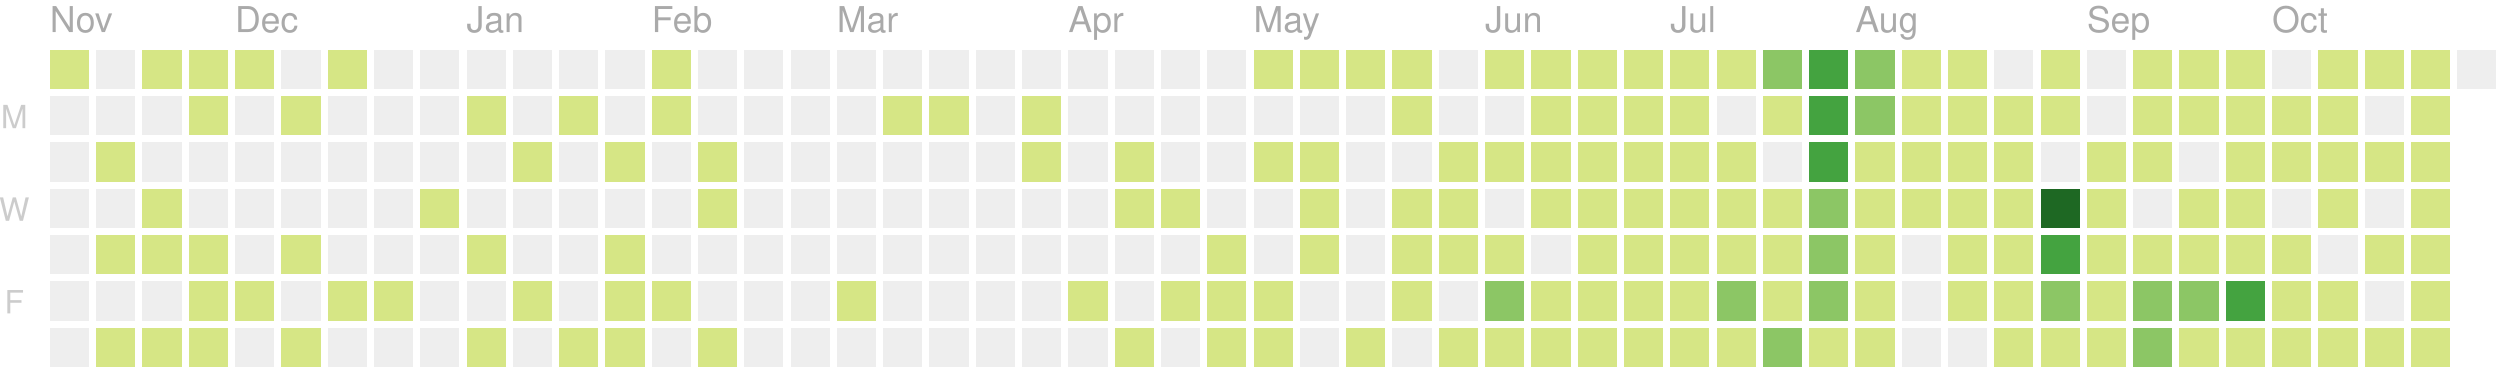
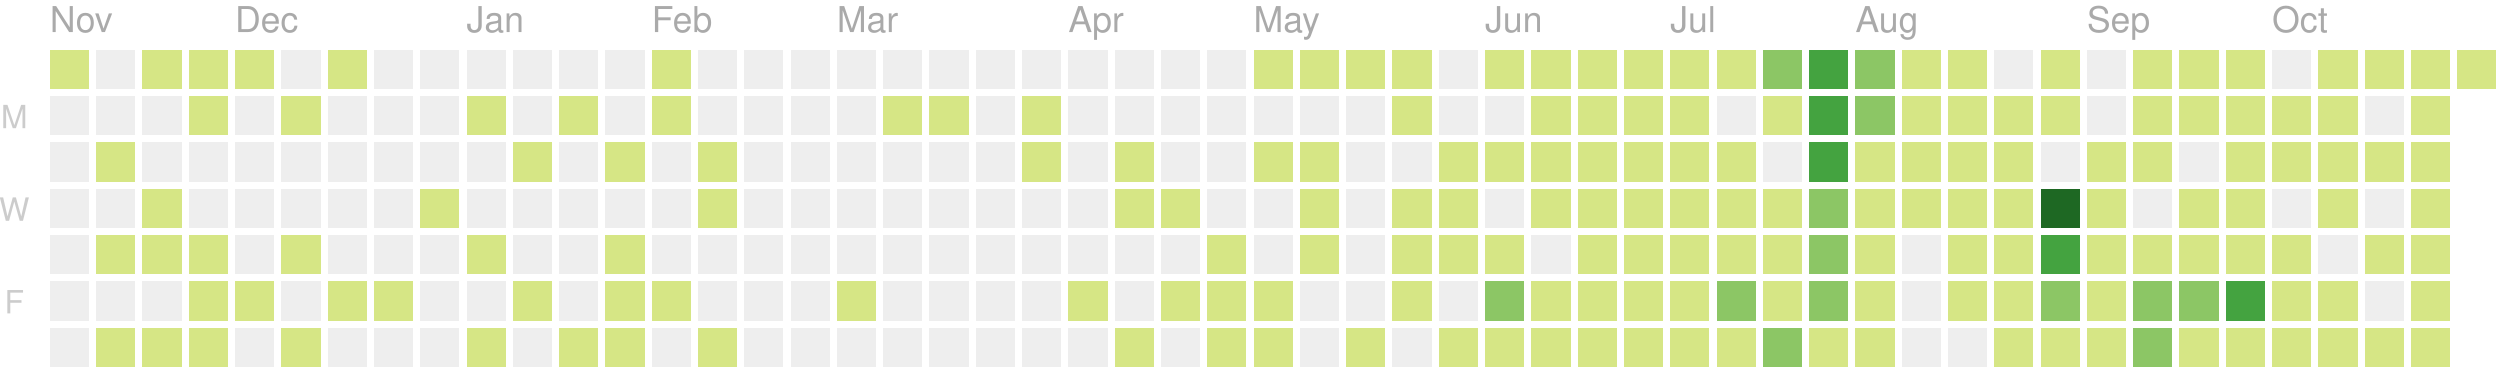
<svg xmlns="http://www.w3.org/2000/svg" version="1.1" width="702" height="104">
  <rect style="fill:#d6e685;shape-rendering:crispedges;" data-score="5" data-date="2019-11-03" x="14" y="14" width="11" height="11" />
  <rect style="fill:#eeeeee;shape-rendering:crispedges;" data-score="0" data-date="2019-11-10" x="27" y="14" width="11" height="11" />
  <rect style="fill:#d6e685;shape-rendering:crispedges;" data-score="8" data-date="2019-11-17" x="40" y="14" width="11" height="11" />
  <rect style="fill:#d6e685;shape-rendering:crispedges;" data-score="6" data-date="2019-11-24" x="53" y="14" width="11" height="11" />
  <rect style="fill:#d6e685;shape-rendering:crispedges;" data-score="4" data-date="2019-12-01" x="66" y="14" width="11" height="11" />
  <rect style="fill:#eeeeee;shape-rendering:crispedges;" data-score="0" data-date="2019-12-08" x="79" y="14" width="11" height="11" />
  <rect style="fill:#d6e685;shape-rendering:crispedges;" data-score="1" data-date="2019-12-15" x="92" y="14" width="11" height="11" />
  <rect style="fill:#eeeeee;shape-rendering:crispedges;" data-score="0" data-date="2019-12-22" x="105" y="14" width="11" height="11" />
  <rect style="fill:#eeeeee;shape-rendering:crispedges;" data-score="0" data-date="2019-12-29" x="118" y="14" width="11" height="11" />
  <rect style="fill:#eeeeee;shape-rendering:crispedges;" data-score="0" data-date="2020-01-05" x="131" y="14" width="11" height="11" />
  <rect style="fill:#eeeeee;shape-rendering:crispedges;" data-score="0" data-date="2020-01-12" x="144" y="14" width="11" height="11" />
  <rect style="fill:#eeeeee;shape-rendering:crispedges;" data-score="0" data-date="2020-01-19" x="157" y="14" width="11" height="11" />
  <rect style="fill:#eeeeee;shape-rendering:crispedges;" data-score="0" data-date="2020-01-26" x="170" y="14" width="11" height="11" />
  <rect style="fill:#d6e685;shape-rendering:crispedges;" data-score="2" data-date="2020-02-02" x="183" y="14" width="11" height="11" />
  <rect style="fill:#eeeeee;shape-rendering:crispedges;" data-score="0" data-date="2020-02-09" x="196" y="14" width="11" height="11" />
  <rect style="fill:#eeeeee;shape-rendering:crispedges;" data-score="0" data-date="2020-02-16" x="209" y="14" width="11" height="11" />
  <rect style="fill:#eeeeee;shape-rendering:crispedges;" data-score="0" data-date="2020-02-23" x="222" y="14" width="11" height="11" />
  <rect style="fill:#eeeeee;shape-rendering:crispedges;" data-score="0" data-date="2020-03-01" x="235" y="14" width="11" height="11" />
  <rect style="fill:#eeeeee;shape-rendering:crispedges;" data-score="0" data-date="2020-03-08" x="248" y="14" width="11" height="11" />
  <rect style="fill:#eeeeee;shape-rendering:crispedges;" data-score="0" data-date="2020-03-15" x="261" y="14" width="11" height="11" />
  <rect style="fill:#eeeeee;shape-rendering:crispedges;" data-score="0" data-date="2020-03-22" x="274" y="14" width="11" height="11" />
  <rect style="fill:#eeeeee;shape-rendering:crispedges;" data-score="0" data-date="2020-03-29" x="287" y="14" width="11" height="11" />
  <rect style="fill:#eeeeee;shape-rendering:crispedges;" data-score="0" data-date="2020-04-05" x="300" y="14" width="11" height="11" />
  <rect style="fill:#eeeeee;shape-rendering:crispedges;" data-score="0" data-date="2020-04-12" x="313" y="14" width="11" height="11" />
  <rect style="fill:#eeeeee;shape-rendering:crispedges;" data-score="0" data-date="2020-04-19" x="326" y="14" width="11" height="11" />
  <rect style="fill:#eeeeee;shape-rendering:crispedges;" data-score="0" data-date="2020-04-26" x="339" y="14" width="11" height="11" />
  <rect style="fill:#d6e685;shape-rendering:crispedges;" data-score="20" data-date="2020-05-03" x="352" y="14" width="11" height="11" />
  <rect style="fill:#d6e685;shape-rendering:crispedges;" data-score="4" data-date="2020-05-10" x="365" y="14" width="11" height="11" />
  <rect style="fill:#d6e685;shape-rendering:crispedges;" data-score="4" data-date="2020-05-17" x="378" y="14" width="11" height="11" />
  <rect style="fill:#d6e685;shape-rendering:crispedges;" data-score="3" data-date="2020-05-24" x="391" y="14" width="11" height="11" />
  <rect style="fill:#eeeeee;shape-rendering:crispedges;" data-score="0" data-date="2020-05-31" x="404" y="14" width="11" height="11" />
  <rect style="fill:#d6e685;shape-rendering:crispedges;" data-score="25" data-date="2020-06-07" x="417" y="14" width="11" height="11" />
  <rect style="fill:#d6e685;shape-rendering:crispedges;" data-score="20" data-date="2020-06-14" x="430" y="14" width="11" height="11" />
  <rect style="fill:#d6e685;shape-rendering:crispedges;" data-score="8" data-date="2020-06-21" x="443" y="14" width="11" height="11" />
  <rect style="fill:#d6e685;shape-rendering:crispedges;" data-score="28" data-date="2020-06-28" x="456" y="14" width="11" height="11" />
  <rect style="fill:#d6e685;shape-rendering:crispedges;" data-score="20" data-date="2020-07-05" x="469" y="14" width="11" height="11" />
  <rect style="fill:#d6e685;shape-rendering:crispedges;" data-score="3" data-date="2020-07-12" x="482" y="14" width="11" height="11" />
  <rect style="fill:#8cc665;shape-rendering:crispedges;" data-score="45" data-date="2020-07-19" x="495" y="14" width="11" height="11" />
  <rect style="fill:#44a340;shape-rendering:crispedges;" data-score="84" data-date="2020-07-26" x="508" y="14" width="11" height="11" />
  <rect style="fill:#8cc665;shape-rendering:crispedges;" data-score="41" data-date="2020-08-02" x="521" y="14" width="11" height="11" />
  <rect style="fill:#d6e685;shape-rendering:crispedges;" data-score="13" data-date="2020-08-09" x="534" y="14" width="11" height="11" />
  <rect style="fill:#d6e685;shape-rendering:crispedges;" data-score="13" data-date="2020-08-16" x="547" y="14" width="11" height="11" />
  <rect style="fill:#eeeeee;shape-rendering:crispedges;" data-score="0" data-date="2020-08-23" x="560" y="14" width="11" height="11" />
  <rect style="fill:#d6e685;shape-rendering:crispedges;" data-score="5" data-date="2020-08-30" x="573" y="14" width="11" height="11" />
  <rect style="fill:#eeeeee;shape-rendering:crispedges;" data-score="0" data-date="2020-09-06" x="586" y="14" width="11" height="11" />
  <rect style="fill:#d6e685;shape-rendering:crispedges;" data-score="2" data-date="2020-09-13" x="599" y="14" width="11" height="11" />
  <rect style="fill:#d6e685;shape-rendering:crispedges;" data-score="17" data-date="2020-09-20" x="612" y="14" width="11" height="11" />
  <rect style="fill:#d6e685;shape-rendering:crispedges;" data-score="6" data-date="2020-09-27" x="625" y="14" width="11" height="11" />
  <rect style="fill:#eeeeee;shape-rendering:crispedges;" data-score="0" data-date="2020-10-04" x="638" y="14" width="11" height="11" />
  <rect style="fill:#d6e685;shape-rendering:crispedges;" data-score="1" data-date="2020-10-11" x="651" y="14" width="11" height="11" />
  <rect style="fill:#d6e685;shape-rendering:crispedges;" data-score="18" data-date="2020-10-18" x="664" y="14" width="11" height="11" />
  <rect style="fill:#d6e685;shape-rendering:crispedges;" data-score="11" data-date="2020-10-25" x="677" y="14" width="11" height="11" />
-   <rect style="fill:#eeeeee;shape-rendering:crispedges;" data-score="0" data-date="2020-11-01" x="690" y="14" width="11" height="11" />
+   <rect style="fill:#d6e685;shape-rendering:crispedges;" data-score="1" data-date="2020-11-01" x="690" y="14" width="11" height="11" />
  <rect style="fill:#eeeeee;shape-rendering:crispedges;" data-score="0" data-date="2019-11-04" x="14" y="27" width="11" height="11" />
  <rect style="fill:#eeeeee;shape-rendering:crispedges;" data-score="0" data-date="2019-11-11" x="27" y="27" width="11" height="11" />
  <rect style="fill:#eeeeee;shape-rendering:crispedges;" data-score="0" data-date="2019-11-18" x="40" y="27" width="11" height="11" />
  <rect style="fill:#d6e685;shape-rendering:crispedges;" data-score="1" data-date="2019-11-25" x="53" y="27" width="11" height="11" />
  <rect style="fill:#eeeeee;shape-rendering:crispedges;" data-score="0" data-date="2019-12-02" x="66" y="27" width="11" height="11" />
  <rect style="fill:#d6e685;shape-rendering:crispedges;" data-score="1" data-date="2019-12-09" x="79" y="27" width="11" height="11" />
  <rect style="fill:#eeeeee;shape-rendering:crispedges;" data-score="0" data-date="2019-12-16" x="92" y="27" width="11" height="11" />
  <rect style="fill:#eeeeee;shape-rendering:crispedges;" data-score="0" data-date="2019-12-23" x="105" y="27" width="11" height="11" />
  <rect style="fill:#eeeeee;shape-rendering:crispedges;" data-score="0" data-date="2019-12-30" x="118" y="27" width="11" height="11" />
  <rect style="fill:#d6e685;shape-rendering:crispedges;" data-score="2" data-date="2020-01-06" x="131" y="27" width="11" height="11" />
  <rect style="fill:#eeeeee;shape-rendering:crispedges;" data-score="0" data-date="2020-01-13" x="144" y="27" width="11" height="11" />
  <rect style="fill:#d6e685;shape-rendering:crispedges;" data-score="1" data-date="2020-01-20" x="157" y="27" width="11" height="11" />
  <rect style="fill:#eeeeee;shape-rendering:crispedges;" data-score="0" data-date="2020-01-27" x="170" y="27" width="11" height="11" />
  <rect style="fill:#d6e685;shape-rendering:crispedges;" data-score="10" data-date="2020-02-03" x="183" y="27" width="11" height="11" />
  <rect style="fill:#eeeeee;shape-rendering:crispedges;" data-score="0" data-date="2020-02-10" x="196" y="27" width="11" height="11" />
  <rect style="fill:#eeeeee;shape-rendering:crispedges;" data-score="0" data-date="2020-02-17" x="209" y="27" width="11" height="11" />
  <rect style="fill:#eeeeee;shape-rendering:crispedges;" data-score="0" data-date="2020-02-24" x="222" y="27" width="11" height="11" />
  <rect style="fill:#eeeeee;shape-rendering:crispedges;" data-score="0" data-date="2020-03-02" x="235" y="27" width="11" height="11" />
  <rect style="fill:#d6e685;shape-rendering:crispedges;" data-score="2" data-date="2020-03-09" x="248" y="27" width="11" height="11" />
  <rect style="fill:#d6e685;shape-rendering:crispedges;" data-score="1" data-date="2020-03-16" x="261" y="27" width="11" height="11" />
  <rect style="fill:#eeeeee;shape-rendering:crispedges;" data-score="0" data-date="2020-03-23" x="274" y="27" width="11" height="11" />
  <rect style="fill:#d6e685;shape-rendering:crispedges;" data-score="8" data-date="2020-03-30" x="287" y="27" width="11" height="11" />
  <rect style="fill:#eeeeee;shape-rendering:crispedges;" data-score="0" data-date="2020-04-06" x="300" y="27" width="11" height="11" />
  <rect style="fill:#eeeeee;shape-rendering:crispedges;" data-score="0" data-date="2020-04-13" x="313" y="27" width="11" height="11" />
  <rect style="fill:#eeeeee;shape-rendering:crispedges;" data-score="0" data-date="2020-04-20" x="326" y="27" width="11" height="11" />
  <rect style="fill:#eeeeee;shape-rendering:crispedges;" data-score="0" data-date="2020-04-27" x="339" y="27" width="11" height="11" />
  <rect style="fill:#eeeeee;shape-rendering:crispedges;" data-score="0" data-date="2020-05-04" x="352" y="27" width="11" height="11" />
  <rect style="fill:#eeeeee;shape-rendering:crispedges;" data-score="0" data-date="2020-05-11" x="365" y="27" width="11" height="11" />
  <rect style="fill:#eeeeee;shape-rendering:crispedges;" data-score="0" data-date="2020-05-18" x="378" y="27" width="11" height="11" />
  <rect style="fill:#d6e685;shape-rendering:crispedges;" data-score="3" data-date="2020-05-25" x="391" y="27" width="11" height="11" />
  <rect style="fill:#eeeeee;shape-rendering:crispedges;" data-score="0" data-date="2020-06-01" x="404" y="27" width="11" height="11" />
  <rect style="fill:#eeeeee;shape-rendering:crispedges;" data-score="0" data-date="2020-06-08" x="417" y="27" width="11" height="11" />
  <rect style="fill:#d6e685;shape-rendering:crispedges;" data-score="2" data-date="2020-06-15" x="430" y="27" width="11" height="11" />
  <rect style="fill:#d6e685;shape-rendering:crispedges;" data-score="15" data-date="2020-06-22" x="443" y="27" width="11" height="11" />
  <rect style="fill:#d6e685;shape-rendering:crispedges;" data-score="16" data-date="2020-06-29" x="456" y="27" width="11" height="11" />
  <rect style="fill:#d6e685;shape-rendering:crispedges;" data-score="12" data-date="2020-07-06" x="469" y="27" width="11" height="11" />
  <rect style="fill:#eeeeee;shape-rendering:crispedges;" data-score="0" data-date="2020-07-13" x="482" y="27" width="11" height="11" />
  <rect style="fill:#d6e685;shape-rendering:crispedges;" data-score="8" data-date="2020-07-20" x="495" y="27" width="11" height="11" />
  <rect style="fill:#44a340;shape-rendering:crispedges;" data-score="107" data-date="2020-07-27" x="508" y="27" width="11" height="11" />
  <rect style="fill:#8cc665;shape-rendering:crispedges;" data-score="58" data-date="2020-08-03" x="521" y="27" width="11" height="11" />
  <rect style="fill:#d6e685;shape-rendering:crispedges;" data-score="2" data-date="2020-08-10" x="534" y="27" width="11" height="11" />
  <rect style="fill:#d6e685;shape-rendering:crispedges;" data-score="22" data-date="2020-08-17" x="547" y="27" width="11" height="11" />
  <rect style="fill:#d6e685;shape-rendering:crispedges;" data-score="1" data-date="2020-08-24" x="560" y="27" width="11" height="11" />
  <rect style="fill:#d6e685;shape-rendering:crispedges;" data-score="2" data-date="2020-08-31" x="573" y="27" width="11" height="11" />
  <rect style="fill:#eeeeee;shape-rendering:crispedges;" data-score="0" data-date="2020-09-07" x="586" y="27" width="11" height="11" />
  <rect style="fill:#d6e685;shape-rendering:crispedges;" data-score="7" data-date="2020-09-14" x="599" y="27" width="11" height="11" />
  <rect style="fill:#d6e685;shape-rendering:crispedges;" data-score="1" data-date="2020-09-21" x="612" y="27" width="11" height="11" />
  <rect style="fill:#d6e685;shape-rendering:crispedges;" data-score="3" data-date="2020-09-28" x="625" y="27" width="11" height="11" />
  <rect style="fill:#d6e685;shape-rendering:crispedges;" data-score="3" data-date="2020-10-05" x="638" y="27" width="11" height="11" />
  <rect style="fill:#d6e685;shape-rendering:crispedges;" data-score="3" data-date="2020-10-12" x="651" y="27" width="11" height="11" />
  <rect style="fill:#eeeeee;shape-rendering:crispedges;" data-score="0" data-date="2020-10-19" x="664" y="27" width="11" height="11" />
  <rect style="fill:#d6e685;shape-rendering:crispedges;" data-score="4" data-date="2020-10-26" x="677" y="27" width="11" height="11" />
  <rect style="fill:#eeeeee;shape-rendering:crispedges;" data-score="0" data-date="2019-11-05" x="14" y="40" width="11" height="11" />
  <rect style="fill:#d6e685;shape-rendering:crispedges;" data-score="14" data-date="2019-11-12" x="27" y="40" width="11" height="11" />
  <rect style="fill:#eeeeee;shape-rendering:crispedges;" data-score="0" data-date="2019-11-19" x="40" y="40" width="11" height="11" />
  <rect style="fill:#eeeeee;shape-rendering:crispedges;" data-score="0" data-date="2019-11-26" x="53" y="40" width="11" height="11" />
  <rect style="fill:#eeeeee;shape-rendering:crispedges;" data-score="0" data-date="2019-12-03" x="66" y="40" width="11" height="11" />
  <rect style="fill:#eeeeee;shape-rendering:crispedges;" data-score="0" data-date="2019-12-10" x="79" y="40" width="11" height="11" />
  <rect style="fill:#eeeeee;shape-rendering:crispedges;" data-score="0" data-date="2019-12-17" x="92" y="40" width="11" height="11" />
  <rect style="fill:#eeeeee;shape-rendering:crispedges;" data-score="0" data-date="2019-12-24" x="105" y="40" width="11" height="11" />
  <rect style="fill:#eeeeee;shape-rendering:crispedges;" data-score="0" data-date="2019-12-31" x="118" y="40" width="11" height="11" />
  <rect style="fill:#eeeeee;shape-rendering:crispedges;" data-score="0" data-date="2020-01-07" x="131" y="40" width="11" height="11" />
  <rect style="fill:#d6e685;shape-rendering:crispedges;" data-score="1" data-date="2020-01-14" x="144" y="40" width="11" height="11" />
  <rect style="fill:#eeeeee;shape-rendering:crispedges;" data-score="0" data-date="2020-01-21" x="157" y="40" width="11" height="11" />
  <rect style="fill:#d6e685;shape-rendering:crispedges;" data-score="20" data-date="2020-01-28" x="170" y="40" width="11" height="11" />
  <rect style="fill:#eeeeee;shape-rendering:crispedges;" data-score="0" data-date="2020-02-04" x="183" y="40" width="11" height="11" />
  <rect style="fill:#d6e685;shape-rendering:crispedges;" data-score="2" data-date="2020-02-11" x="196" y="40" width="11" height="11" />
  <rect style="fill:#eeeeee;shape-rendering:crispedges;" data-score="0" data-date="2020-02-18" x="209" y="40" width="11" height="11" />
  <rect style="fill:#eeeeee;shape-rendering:crispedges;" data-score="0" data-date="2020-02-25" x="222" y="40" width="11" height="11" />
  <rect style="fill:#eeeeee;shape-rendering:crispedges;" data-score="0" data-date="2020-03-03" x="235" y="40" width="11" height="11" />
  <rect style="fill:#eeeeee;shape-rendering:crispedges;" data-score="0" data-date="2020-03-10" x="248" y="40" width="11" height="11" />
  <rect style="fill:#eeeeee;shape-rendering:crispedges;" data-score="0" data-date="2020-03-17" x="261" y="40" width="11" height="11" />
  <rect style="fill:#eeeeee;shape-rendering:crispedges;" data-score="0" data-date="2020-03-24" x="274" y="40" width="11" height="11" />
  <rect style="fill:#d6e685;shape-rendering:crispedges;" data-score="3" data-date="2020-03-31" x="287" y="40" width="11" height="11" />
  <rect style="fill:#eeeeee;shape-rendering:crispedges;" data-score="0" data-date="2020-04-07" x="300" y="40" width="11" height="11" />
  <rect style="fill:#d6e685;shape-rendering:crispedges;" data-score="14" data-date="2020-04-14" x="313" y="40" width="11" height="11" />
  <rect style="fill:#eeeeee;shape-rendering:crispedges;" data-score="0" data-date="2020-04-21" x="326" y="40" width="11" height="11" />
  <rect style="fill:#eeeeee;shape-rendering:crispedges;" data-score="0" data-date="2020-04-28" x="339" y="40" width="11" height="11" />
  <rect style="fill:#d6e685;shape-rendering:crispedges;" data-score="3" data-date="2020-05-05" x="352" y="40" width="11" height="11" />
  <rect style="fill:#d6e685;shape-rendering:crispedges;" data-score="2" data-date="2020-05-12" x="365" y="40" width="11" height="11" />
  <rect style="fill:#eeeeee;shape-rendering:crispedges;" data-score="0" data-date="2020-05-19" x="378" y="40" width="11" height="11" />
  <rect style="fill:#eeeeee;shape-rendering:crispedges;" data-score="0" data-date="2020-05-26" x="391" y="40" width="11" height="11" />
  <rect style="fill:#d6e685;shape-rendering:crispedges;" data-score="2" data-date="2020-06-02" x="404" y="40" width="11" height="11" />
  <rect style="fill:#d6e685;shape-rendering:crispedges;" data-score="4" data-date="2020-06-09" x="417" y="40" width="11" height="11" />
  <rect style="fill:#d6e685;shape-rendering:crispedges;" data-score="9" data-date="2020-06-16" x="430" y="40" width="11" height="11" />
  <rect style="fill:#d6e685;shape-rendering:crispedges;" data-score="16" data-date="2020-06-23" x="443" y="40" width="11" height="11" />
  <rect style="fill:#d6e685;shape-rendering:crispedges;" data-score="7" data-date="2020-06-30" x="456" y="40" width="11" height="11" />
  <rect style="fill:#d6e685;shape-rendering:crispedges;" data-score="17" data-date="2020-07-07" x="469" y="40" width="11" height="11" />
  <rect style="fill:#d6e685;shape-rendering:crispedges;" data-score="4" data-date="2020-07-14" x="482" y="40" width="11" height="11" />
  <rect style="fill:#eeeeee;shape-rendering:crispedges;" data-score="0" data-date="2020-07-21" x="495" y="40" width="11" height="11" />
  <rect style="fill:#44a340;shape-rendering:crispedges;" data-score="84" data-date="2020-07-28" x="508" y="40" width="11" height="11" />
  <rect style="fill:#d6e685;shape-rendering:crispedges;" data-score="30" data-date="2020-08-04" x="521" y="40" width="11" height="11" />
  <rect style="fill:#d6e685;shape-rendering:crispedges;" data-score="2" data-date="2020-08-11" x="534" y="40" width="11" height="11" />
  <rect style="fill:#d6e685;shape-rendering:crispedges;" data-score="8" data-date="2020-08-18" x="547" y="40" width="11" height="11" />
  <rect style="fill:#d6e685;shape-rendering:crispedges;" data-score="5" data-date="2020-08-25" x="560" y="40" width="11" height="11" />
  <rect style="fill:#eeeeee;shape-rendering:crispedges;" data-score="0" data-date="2020-09-01" x="573" y="40" width="11" height="11" />
  <rect style="fill:#d6e685;shape-rendering:crispedges;" data-score="16" data-date="2020-09-08" x="586" y="40" width="11" height="11" />
  <rect style="fill:#d6e685;shape-rendering:crispedges;" data-score="8" data-date="2020-09-15" x="599" y="40" width="11" height="11" />
  <rect style="fill:#eeeeee;shape-rendering:crispedges;" data-score="0" data-date="2020-09-22" x="612" y="40" width="11" height="11" />
  <rect style="fill:#d6e685;shape-rendering:crispedges;" data-score="9" data-date="2020-09-29" x="625" y="40" width="11" height="11" />
  <rect style="fill:#d6e685;shape-rendering:crispedges;" data-score="2" data-date="2020-10-06" x="638" y="40" width="11" height="11" />
  <rect style="fill:#d6e685;shape-rendering:crispedges;" data-score="11" data-date="2020-10-13" x="651" y="40" width="11" height="11" />
  <rect style="fill:#d6e685;shape-rendering:crispedges;" data-score="12" data-date="2020-10-20" x="664" y="40" width="11" height="11" />
  <rect style="fill:#d6e685;shape-rendering:crispedges;" data-score="5" data-date="2020-10-27" x="677" y="40" width="11" height="11" />
  <rect style="fill:#eeeeee;shape-rendering:crispedges;" data-score="0" data-date="2019-11-06" x="14" y="53" width="11" height="11" />
  <rect style="fill:#eeeeee;shape-rendering:crispedges;" data-score="0" data-date="2019-11-13" x="27" y="53" width="11" height="11" />
  <rect style="fill:#d6e685;shape-rendering:crispedges;" data-score="7" data-date="2019-11-20" x="40" y="53" width="11" height="11" />
  <rect style="fill:#eeeeee;shape-rendering:crispedges;" data-score="0" data-date="2019-11-27" x="53" y="53" width="11" height="11" />
  <rect style="fill:#eeeeee;shape-rendering:crispedges;" data-score="0" data-date="2019-12-04" x="66" y="53" width="11" height="11" />
  <rect style="fill:#eeeeee;shape-rendering:crispedges;" data-score="0" data-date="2019-12-11" x="79" y="53" width="11" height="11" />
  <rect style="fill:#eeeeee;shape-rendering:crispedges;" data-score="0" data-date="2019-12-18" x="92" y="53" width="11" height="11" />
  <rect style="fill:#eeeeee;shape-rendering:crispedges;" data-score="0" data-date="2019-12-25" x="105" y="53" width="11" height="11" />
  <rect style="fill:#d6e685;shape-rendering:crispedges;" data-score="1" data-date="2020-01-01" x="118" y="53" width="11" height="11" />
  <rect style="fill:#eeeeee;shape-rendering:crispedges;" data-score="0" data-date="2020-01-08" x="131" y="53" width="11" height="11" />
  <rect style="fill:#eeeeee;shape-rendering:crispedges;" data-score="0" data-date="2020-01-15" x="144" y="53" width="11" height="11" />
  <rect style="fill:#eeeeee;shape-rendering:crispedges;" data-score="0" data-date="2020-01-22" x="157" y="53" width="11" height="11" />
  <rect style="fill:#eeeeee;shape-rendering:crispedges;" data-score="0" data-date="2020-01-29" x="170" y="53" width="11" height="11" />
  <rect style="fill:#eeeeee;shape-rendering:crispedges;" data-score="0" data-date="2020-02-05" x="183" y="53" width="11" height="11" />
  <rect style="fill:#d6e685;shape-rendering:crispedges;" data-score="3" data-date="2020-02-12" x="196" y="53" width="11" height="11" />
  <rect style="fill:#eeeeee;shape-rendering:crispedges;" data-score="0" data-date="2020-02-19" x="209" y="53" width="11" height="11" />
  <rect style="fill:#eeeeee;shape-rendering:crispedges;" data-score="0" data-date="2020-02-26" x="222" y="53" width="11" height="11" />
  <rect style="fill:#eeeeee;shape-rendering:crispedges;" data-score="0" data-date="2020-03-04" x="235" y="53" width="11" height="11" />
  <rect style="fill:#eeeeee;shape-rendering:crispedges;" data-score="0" data-date="2020-03-11" x="248" y="53" width="11" height="11" />
  <rect style="fill:#eeeeee;shape-rendering:crispedges;" data-score="0" data-date="2020-03-18" x="261" y="53" width="11" height="11" />
  <rect style="fill:#eeeeee;shape-rendering:crispedges;" data-score="0" data-date="2020-03-25" x="274" y="53" width="11" height="11" />
  <rect style="fill:#eeeeee;shape-rendering:crispedges;" data-score="0" data-date="2020-04-01" x="287" y="53" width="11" height="11" />
  <rect style="fill:#eeeeee;shape-rendering:crispedges;" data-score="0" data-date="2020-04-08" x="300" y="53" width="11" height="11" />
  <rect style="fill:#d6e685;shape-rendering:crispedges;" data-score="30" data-date="2020-04-15" x="313" y="53" width="11" height="11" />
  <rect style="fill:#d6e685;shape-rendering:crispedges;" data-score="1" data-date="2020-04-22" x="326" y="53" width="11" height="11" />
  <rect style="fill:#eeeeee;shape-rendering:crispedges;" data-score="0" data-date="2020-04-29" x="339" y="53" width="11" height="11" />
  <rect style="fill:#eeeeee;shape-rendering:crispedges;" data-score="0" data-date="2020-05-06" x="352" y="53" width="11" height="11" />
  <rect style="fill:#d6e685;shape-rendering:crispedges;" data-score="3" data-date="2020-05-13" x="365" y="53" width="11" height="11" />
  <rect style="fill:#eeeeee;shape-rendering:crispedges;" data-score="0" data-date="2020-05-20" x="378" y="53" width="11" height="11" />
  <rect style="fill:#d6e685;shape-rendering:crispedges;" data-score="1" data-date="2020-05-27" x="391" y="53" width="11" height="11" />
  <rect style="fill:#d6e685;shape-rendering:crispedges;" data-score="2" data-date="2020-06-03" x="404" y="53" width="11" height="11" />
  <rect style="fill:#eeeeee;shape-rendering:crispedges;" data-score="0" data-date="2020-06-10" x="417" y="53" width="11" height="11" />
  <rect style="fill:#d6e685;shape-rendering:crispedges;" data-score="5" data-date="2020-06-17" x="430" y="53" width="11" height="11" />
  <rect style="fill:#d6e685;shape-rendering:crispedges;" data-score="2" data-date="2020-06-24" x="443" y="53" width="11" height="11" />
  <rect style="fill:#d6e685;shape-rendering:crispedges;" data-score="32" data-date="2020-07-01" x="456" y="53" width="11" height="11" />
  <rect style="fill:#d6e685;shape-rendering:crispedges;" data-score="14" data-date="2020-07-08" x="469" y="53" width="11" height="11" />
  <rect style="fill:#d6e685;shape-rendering:crispedges;" data-score="26" data-date="2020-07-15" x="482" y="53" width="11" height="11" />
  <rect style="fill:#d6e685;shape-rendering:crispedges;" data-score="2" data-date="2020-07-22" x="495" y="53" width="11" height="11" />
  <rect style="fill:#8cc665;shape-rendering:crispedges;" data-score="45" data-date="2020-07-29" x="508" y="53" width="11" height="11" />
  <rect style="fill:#d6e685;shape-rendering:crispedges;" data-score="19" data-date="2020-08-05" x="521" y="53" width="11" height="11" />
  <rect style="fill:#d6e685;shape-rendering:crispedges;" data-score="1" data-date="2020-08-12" x="534" y="53" width="11" height="11" />
  <rect style="fill:#d6e685;shape-rendering:crispedges;" data-score="3" data-date="2020-08-19" x="547" y="53" width="11" height="11" />
  <rect style="fill:#d6e685;shape-rendering:crispedges;" data-score="20" data-date="2020-08-26" x="560" y="53" width="11" height="11" />
  <rect style="fill:#1e6823;shape-rendering:crispedges;" data-score="143" data-date="2020-09-02" x="573" y="53" width="11" height="11" />
  <rect style="fill:#d6e685;shape-rendering:crispedges;" data-score="4" data-date="2020-09-09" x="586" y="53" width="11" height="11" />
  <rect style="fill:#eeeeee;shape-rendering:crispedges;" data-score="0" data-date="2020-09-16" x="599" y="53" width="11" height="11" />
  <rect style="fill:#d6e685;shape-rendering:crispedges;" data-score="1" data-date="2020-09-23" x="612" y="53" width="11" height="11" />
  <rect style="fill:#d6e685;shape-rendering:crispedges;" data-score="2" data-date="2020-09-30" x="625" y="53" width="11" height="11" />
  <rect style="fill:#eeeeee;shape-rendering:crispedges;" data-score="0" data-date="2020-10-07" x="638" y="53" width="11" height="11" />
  <rect style="fill:#d6e685;shape-rendering:crispedges;" data-score="3" data-date="2020-10-14" x="651" y="53" width="11" height="11" />
  <rect style="fill:#eeeeee;shape-rendering:crispedges;" data-score="0" data-date="2020-10-21" x="664" y="53" width="11" height="11" />
  <rect style="fill:#d6e685;shape-rendering:crispedges;" data-score="11" data-date="2020-10-28" x="677" y="53" width="11" height="11" />
  <rect style="fill:#eeeeee;shape-rendering:crispedges;" data-score="0" data-date="2019-11-07" x="14" y="66" width="11" height="11" />
  <rect style="fill:#d6e685;shape-rendering:crispedges;" data-score="1" data-date="2019-11-14" x="27" y="66" width="11" height="11" />
  <rect style="fill:#d6e685;shape-rendering:crispedges;" data-score="2" data-date="2019-11-21" x="40" y="66" width="11" height="11" />
  <rect style="fill:#d6e685;shape-rendering:crispedges;" data-score="1" data-date="2019-11-28" x="53" y="66" width="11" height="11" />
  <rect style="fill:#eeeeee;shape-rendering:crispedges;" data-score="0" data-date="2019-12-05" x="66" y="66" width="11" height="11" />
  <rect style="fill:#d6e685;shape-rendering:crispedges;" data-score="1" data-date="2019-12-12" x="79" y="66" width="11" height="11" />
  <rect style="fill:#eeeeee;shape-rendering:crispedges;" data-score="0" data-date="2019-12-19" x="92" y="66" width="11" height="11" />
  <rect style="fill:#eeeeee;shape-rendering:crispedges;" data-score="0" data-date="2019-12-26" x="105" y="66" width="11" height="11" />
  <rect style="fill:#eeeeee;shape-rendering:crispedges;" data-score="0" data-date="2020-01-02" x="118" y="66" width="11" height="11" />
  <rect style="fill:#d6e685;shape-rendering:crispedges;" data-score="1" data-date="2020-01-09" x="131" y="66" width="11" height="11" />
  <rect style="fill:#eeeeee;shape-rendering:crispedges;" data-score="0" data-date="2020-01-16" x="144" y="66" width="11" height="11" />
  <rect style="fill:#eeeeee;shape-rendering:crispedges;" data-score="0" data-date="2020-01-23" x="157" y="66" width="11" height="11" />
  <rect style="fill:#d6e685;shape-rendering:crispedges;" data-score="8" data-date="2020-01-30" x="170" y="66" width="11" height="11" />
  <rect style="fill:#eeeeee;shape-rendering:crispedges;" data-score="0" data-date="2020-02-06" x="183" y="66" width="11" height="11" />
  <rect style="fill:#eeeeee;shape-rendering:crispedges;" data-score="0" data-date="2020-02-13" x="196" y="66" width="11" height="11" />
  <rect style="fill:#eeeeee;shape-rendering:crispedges;" data-score="0" data-date="2020-02-20" x="209" y="66" width="11" height="11" />
  <rect style="fill:#eeeeee;shape-rendering:crispedges;" data-score="0" data-date="2020-02-27" x="222" y="66" width="11" height="11" />
  <rect style="fill:#eeeeee;shape-rendering:crispedges;" data-score="0" data-date="2020-03-05" x="235" y="66" width="11" height="11" />
  <rect style="fill:#eeeeee;shape-rendering:crispedges;" data-score="0" data-date="2020-03-12" x="248" y="66" width="11" height="11" />
  <rect style="fill:#eeeeee;shape-rendering:crispedges;" data-score="0" data-date="2020-03-19" x="261" y="66" width="11" height="11" />
  <rect style="fill:#eeeeee;shape-rendering:crispedges;" data-score="0" data-date="2020-03-26" x="274" y="66" width="11" height="11" />
  <rect style="fill:#eeeeee;shape-rendering:crispedges;" data-score="0" data-date="2020-04-02" x="287" y="66" width="11" height="11" />
  <rect style="fill:#eeeeee;shape-rendering:crispedges;" data-score="0" data-date="2020-04-09" x="300" y="66" width="11" height="11" />
  <rect style="fill:#eeeeee;shape-rendering:crispedges;" data-score="0" data-date="2020-04-16" x="313" y="66" width="11" height="11" />
  <rect style="fill:#eeeeee;shape-rendering:crispedges;" data-score="0" data-date="2020-04-23" x="326" y="66" width="11" height="11" />
  <rect style="fill:#d6e685;shape-rendering:crispedges;" data-score="1" data-date="2020-04-30" x="339" y="66" width="11" height="11" />
  <rect style="fill:#eeeeee;shape-rendering:crispedges;" data-score="0" data-date="2020-05-07" x="352" y="66" width="11" height="11" />
  <rect style="fill:#d6e685;shape-rendering:crispedges;" data-score="8" data-date="2020-05-14" x="365" y="66" width="11" height="11" />
  <rect style="fill:#eeeeee;shape-rendering:crispedges;" data-score="0" data-date="2020-05-21" x="378" y="66" width="11" height="11" />
  <rect style="fill:#d6e685;shape-rendering:crispedges;" data-score="4" data-date="2020-05-28" x="391" y="66" width="11" height="11" />
  <rect style="fill:#d6e685;shape-rendering:crispedges;" data-score="3" data-date="2020-06-04" x="404" y="66" width="11" height="11" />
  <rect style="fill:#d6e685;shape-rendering:crispedges;" data-score="1" data-date="2020-06-11" x="417" y="66" width="11" height="11" />
  <rect style="fill:#eeeeee;shape-rendering:crispedges;" data-score="0" data-date="2020-06-18" x="430" y="66" width="11" height="11" />
  <rect style="fill:#d6e685;shape-rendering:crispedges;" data-score="3" data-date="2020-06-25" x="443" y="66" width="11" height="11" />
  <rect style="fill:#d6e685;shape-rendering:crispedges;" data-score="9" data-date="2020-07-02" x="456" y="66" width="11" height="11" />
  <rect style="fill:#d6e685;shape-rendering:crispedges;" data-score="17" data-date="2020-07-09" x="469" y="66" width="11" height="11" />
  <rect style="fill:#d6e685;shape-rendering:crispedges;" data-score="27" data-date="2020-07-16" x="482" y="66" width="11" height="11" />
  <rect style="fill:#d6e685;shape-rendering:crispedges;" data-score="3" data-date="2020-07-23" x="495" y="66" width="11" height="11" />
  <rect style="fill:#8cc665;shape-rendering:crispedges;" data-score="62" data-date="2020-07-30" x="508" y="66" width="11" height="11" />
  <rect style="fill:#d6e685;shape-rendering:crispedges;" data-score="22" data-date="2020-08-06" x="521" y="66" width="11" height="11" />
  <rect style="fill:#eeeeee;shape-rendering:crispedges;" data-score="0" data-date="2020-08-13" x="534" y="66" width="11" height="11" />
  <rect style="fill:#d6e685;shape-rendering:crispedges;" data-score="4" data-date="2020-08-20" x="547" y="66" width="11" height="11" />
  <rect style="fill:#d6e685;shape-rendering:crispedges;" data-score="1" data-date="2020-08-27" x="560" y="66" width="11" height="11" />
  <rect style="fill:#44a340;shape-rendering:crispedges;" data-score="103" data-date="2020-09-03" x="573" y="66" width="11" height="11" />
  <rect style="fill:#d6e685;shape-rendering:crispedges;" data-score="2" data-date="2020-09-10" x="586" y="66" width="11" height="11" />
  <rect style="fill:#d6e685;shape-rendering:crispedges;" data-score="4" data-date="2020-09-17" x="599" y="66" width="11" height="11" />
  <rect style="fill:#d6e685;shape-rendering:crispedges;" data-score="25" data-date="2020-09-24" x="612" y="66" width="11" height="11" />
  <rect style="fill:#d6e685;shape-rendering:crispedges;" data-score="2" data-date="2020-10-01" x="625" y="66" width="11" height="11" />
  <rect style="fill:#d6e685;shape-rendering:crispedges;" data-score="6" data-date="2020-10-08" x="638" y="66" width="11" height="11" />
  <rect style="fill:#eeeeee;shape-rendering:crispedges;" data-score="0" data-date="2020-10-15" x="651" y="66" width="11" height="11" />
  <rect style="fill:#d6e685;shape-rendering:crispedges;" data-score="3" data-date="2020-10-22" x="664" y="66" width="11" height="11" />
  <rect style="fill:#d6e685;shape-rendering:crispedges;" data-score="10" data-date="2020-10-29" x="677" y="66" width="11" height="11" />
  <rect style="fill:#eeeeee;shape-rendering:crispedges;" data-score="0" data-date="2019-11-08" x="14" y="79" width="11" height="11" />
  <rect style="fill:#eeeeee;shape-rendering:crispedges;" data-score="0" data-date="2019-11-15" x="27" y="79" width="11" height="11" />
  <rect style="fill:#eeeeee;shape-rendering:crispedges;" data-score="0" data-date="2019-11-22" x="40" y="79" width="11" height="11" />
  <rect style="fill:#d6e685;shape-rendering:crispedges;" data-score="4" data-date="2019-11-29" x="53" y="79" width="11" height="11" />
  <rect style="fill:#d6e685;shape-rendering:crispedges;" data-score="2" data-date="2019-12-06" x="66" y="79" width="11" height="11" />
  <rect style="fill:#eeeeee;shape-rendering:crispedges;" data-score="0" data-date="2019-12-13" x="79" y="79" width="11" height="11" />
  <rect style="fill:#d6e685;shape-rendering:crispedges;" data-score="1" data-date="2019-12-20" x="92" y="79" width="11" height="11" />
  <rect style="fill:#d6e685;shape-rendering:crispedges;" data-score="5" data-date="2019-12-27" x="105" y="79" width="11" height="11" />
  <rect style="fill:#eeeeee;shape-rendering:crispedges;" data-score="0" data-date="2020-01-03" x="118" y="79" width="11" height="11" />
  <rect style="fill:#eeeeee;shape-rendering:crispedges;" data-score="0" data-date="2020-01-10" x="131" y="79" width="11" height="11" />
  <rect style="fill:#d6e685;shape-rendering:crispedges;" data-score="1" data-date="2020-01-17" x="144" y="79" width="11" height="11" />
  <rect style="fill:#eeeeee;shape-rendering:crispedges;" data-score="0" data-date="2020-01-24" x="157" y="79" width="11" height="11" />
  <rect style="fill:#d6e685;shape-rendering:crispedges;" data-score="26" data-date="2020-01-31" x="170" y="79" width="11" height="11" />
  <rect style="fill:#d6e685;shape-rendering:crispedges;" data-score="2" data-date="2020-02-07" x="183" y="79" width="11" height="11" />
  <rect style="fill:#eeeeee;shape-rendering:crispedges;" data-score="0" data-date="2020-02-14" x="196" y="79" width="11" height="11" />
  <rect style="fill:#eeeeee;shape-rendering:crispedges;" data-score="0" data-date="2020-02-21" x="209" y="79" width="11" height="11" />
  <rect style="fill:#eeeeee;shape-rendering:crispedges;" data-score="0" data-date="2020-02-28" x="222" y="79" width="11" height="11" />
  <rect style="fill:#d6e685;shape-rendering:crispedges;" data-score="1" data-date="2020-03-06" x="235" y="79" width="11" height="11" />
  <rect style="fill:#eeeeee;shape-rendering:crispedges;" data-score="0" data-date="2020-03-13" x="248" y="79" width="11" height="11" />
  <rect style="fill:#eeeeee;shape-rendering:crispedges;" data-score="0" data-date="2020-03-20" x="261" y="79" width="11" height="11" />
  <rect style="fill:#eeeeee;shape-rendering:crispedges;" data-score="0" data-date="2020-03-27" x="274" y="79" width="11" height="11" />
  <rect style="fill:#eeeeee;shape-rendering:crispedges;" data-score="0" data-date="2020-04-03" x="287" y="79" width="11" height="11" />
  <rect style="fill:#d6e685;shape-rendering:crispedges;" data-score="8" data-date="2020-04-10" x="300" y="79" width="11" height="11" />
  <rect style="fill:#eeeeee;shape-rendering:crispedges;" data-score="0" data-date="2020-04-17" x="313" y="79" width="11" height="11" />
  <rect style="fill:#d6e685;shape-rendering:crispedges;" data-score="6" data-date="2020-04-24" x="326" y="79" width="11" height="11" />
  <rect style="fill:#d6e685;shape-rendering:crispedges;" data-score="7" data-date="2020-05-01" x="339" y="79" width="11" height="11" />
  <rect style="fill:#d6e685;shape-rendering:crispedges;" data-score="5" data-date="2020-05-08" x="352" y="79" width="11" height="11" />
  <rect style="fill:#eeeeee;shape-rendering:crispedges;" data-score="0" data-date="2020-05-15" x="365" y="79" width="11" height="11" />
  <rect style="fill:#eeeeee;shape-rendering:crispedges;" data-score="0" data-date="2020-05-22" x="378" y="79" width="11" height="11" />
  <rect style="fill:#d6e685;shape-rendering:crispedges;" data-score="1" data-date="2020-05-29" x="391" y="79" width="11" height="11" />
  <rect style="fill:#eeeeee;shape-rendering:crispedges;" data-score="0" data-date="2020-06-05" x="404" y="79" width="11" height="11" />
  <rect style="fill:#8cc665;shape-rendering:crispedges;" data-score="36" data-date="2020-06-12" x="417" y="79" width="11" height="11" />
  <rect style="fill:#d6e685;shape-rendering:crispedges;" data-score="1" data-date="2020-06-19" x="430" y="79" width="11" height="11" />
  <rect style="fill:#d6e685;shape-rendering:crispedges;" data-score="6" data-date="2020-06-26" x="443" y="79" width="11" height="11" />
  <rect style="fill:#d6e685;shape-rendering:crispedges;" data-score="11" data-date="2020-07-03" x="456" y="79" width="11" height="11" />
  <rect style="fill:#d6e685;shape-rendering:crispedges;" data-score="3" data-date="2020-07-10" x="469" y="79" width="11" height="11" />
  <rect style="fill:#8cc665;shape-rendering:crispedges;" data-score="41" data-date="2020-07-17" x="482" y="79" width="11" height="11" />
  <rect style="fill:#d6e685;shape-rendering:crispedges;" data-score="6" data-date="2020-07-24" x="495" y="79" width="11" height="11" />
  <rect style="fill:#8cc665;shape-rendering:crispedges;" data-score="67" data-date="2020-07-31" x="508" y="79" width="11" height="11" />
  <rect style="fill:#d6e685;shape-rendering:crispedges;" data-score="28" data-date="2020-08-07" x="521" y="79" width="11" height="11" />
  <rect style="fill:#eeeeee;shape-rendering:crispedges;" data-score="0" data-date="2020-08-14" x="534" y="79" width="11" height="11" />
  <rect style="fill:#d6e685;shape-rendering:crispedges;" data-score="1" data-date="2020-08-21" x="547" y="79" width="11" height="11" />
  <rect style="fill:#d6e685;shape-rendering:crispedges;" data-score="3" data-date="2020-08-28" x="560" y="79" width="11" height="11" />
  <rect style="fill:#8cc665;shape-rendering:crispedges;" data-score="60" data-date="2020-09-04" x="573" y="79" width="11" height="11" />
  <rect style="fill:#d6e685;shape-rendering:crispedges;" data-score="20" data-date="2020-09-11" x="586" y="79" width="11" height="11" />
  <rect style="fill:#8cc665;shape-rendering:crispedges;" data-score="37" data-date="2020-09-18" x="599" y="79" width="11" height="11" />
  <rect style="fill:#8cc665;shape-rendering:crispedges;" data-score="47" data-date="2020-09-25" x="612" y="79" width="11" height="11" />
  <rect style="fill:#44a340;shape-rendering:crispedges;" data-score="86" data-date="2020-10-02" x="625" y="79" width="11" height="11" />
  <rect style="fill:#d6e685;shape-rendering:crispedges;" data-score="9" data-date="2020-10-09" x="638" y="79" width="11" height="11" />
  <rect style="fill:#d6e685;shape-rendering:crispedges;" data-score="9" data-date="2020-10-16" x="651" y="79" width="11" height="11" />
  <rect style="fill:#eeeeee;shape-rendering:crispedges;" data-score="0" data-date="2020-10-23" x="664" y="79" width="11" height="11" />
  <rect style="fill:#d6e685;shape-rendering:crispedges;" data-score="1" data-date="2020-10-30" x="677" y="79" width="11" height="11" />
  <rect style="fill:#eeeeee;shape-rendering:crispedges;" data-score="0" data-date="2019-11-09" x="14" y="92" width="11" height="11" />
  <rect style="fill:#d6e685;shape-rendering:crispedges;" data-score="1" data-date="2019-11-16" x="27" y="92" width="11" height="11" />
  <rect style="fill:#d6e685;shape-rendering:crispedges;" data-score="3" data-date="2019-11-23" x="40" y="92" width="11" height="11" />
  <rect style="fill:#d6e685;shape-rendering:crispedges;" data-score="3" data-date="2019-11-30" x="53" y="92" width="11" height="11" />
  <rect style="fill:#eeeeee;shape-rendering:crispedges;" data-score="0" data-date="2019-12-07" x="66" y="92" width="11" height="11" />
  <rect style="fill:#d6e685;shape-rendering:crispedges;" data-score="1" data-date="2019-12-14" x="79" y="92" width="11" height="11" />
  <rect style="fill:#eeeeee;shape-rendering:crispedges;" data-score="0" data-date="2019-12-21" x="92" y="92" width="11" height="11" />
  <rect style="fill:#eeeeee;shape-rendering:crispedges;" data-score="0" data-date="2019-12-28" x="105" y="92" width="11" height="11" />
  <rect style="fill:#eeeeee;shape-rendering:crispedges;" data-score="0" data-date="2020-01-04" x="118" y="92" width="11" height="11" />
  <rect style="fill:#d6e685;shape-rendering:crispedges;" data-score="1" data-date="2020-01-11" x="131" y="92" width="11" height="11" />
  <rect style="fill:#eeeeee;shape-rendering:crispedges;" data-score="0" data-date="2020-01-18" x="144" y="92" width="11" height="11" />
  <rect style="fill:#d6e685;shape-rendering:crispedges;" data-score="3" data-date="2020-01-25" x="157" y="92" width="11" height="11" />
  <rect style="fill:#d6e685;shape-rendering:crispedges;" data-score="2" data-date="2020-02-01" x="170" y="92" width="11" height="11" />
  <rect style="fill:#eeeeee;shape-rendering:crispedges;" data-score="0" data-date="2020-02-08" x="183" y="92" width="11" height="11" />
  <rect style="fill:#d6e685;shape-rendering:crispedges;" data-score="6" data-date="2020-02-15" x="196" y="92" width="11" height="11" />
  <rect style="fill:#eeeeee;shape-rendering:crispedges;" data-score="0" data-date="2020-02-22" x="209" y="92" width="11" height="11" />
  <rect style="fill:#eeeeee;shape-rendering:crispedges;" data-score="0" data-date="2020-02-29" x="222" y="92" width="11" height="11" />
  <rect style="fill:#eeeeee;shape-rendering:crispedges;" data-score="0" data-date="2020-03-07" x="235" y="92" width="11" height="11" />
  <rect style="fill:#eeeeee;shape-rendering:crispedges;" data-score="0" data-date="2020-03-14" x="248" y="92" width="11" height="11" />
  <rect style="fill:#eeeeee;shape-rendering:crispedges;" data-score="0" data-date="2020-03-21" x="261" y="92" width="11" height="11" />
  <rect style="fill:#eeeeee;shape-rendering:crispedges;" data-score="0" data-date="2020-03-28" x="274" y="92" width="11" height="11" />
  <rect style="fill:#eeeeee;shape-rendering:crispedges;" data-score="0" data-date="2020-04-04" x="287" y="92" width="11" height="11" />
  <rect style="fill:#eeeeee;shape-rendering:crispedges;" data-score="0" data-date="2020-04-11" x="300" y="92" width="11" height="11" />
  <rect style="fill:#d6e685;shape-rendering:crispedges;" data-score="1" data-date="2020-04-18" x="313" y="92" width="11" height="11" />
  <rect style="fill:#eeeeee;shape-rendering:crispedges;" data-score="0" data-date="2020-04-25" x="326" y="92" width="11" height="11" />
  <rect style="fill:#d6e685;shape-rendering:crispedges;" data-score="35" data-date="2020-05-02" x="339" y="92" width="11" height="11" />
  <rect style="fill:#d6e685;shape-rendering:crispedges;" data-score="4" data-date="2020-05-09" x="352" y="92" width="11" height="11" />
  <rect style="fill:#eeeeee;shape-rendering:crispedges;" data-score="0" data-date="2020-05-16" x="365" y="92" width="11" height="11" />
  <rect style="fill:#d6e685;shape-rendering:crispedges;" data-score="15" data-date="2020-05-23" x="378" y="92" width="11" height="11" />
  <rect style="fill:#eeeeee;shape-rendering:crispedges;" data-score="0" data-date="2020-05-30" x="391" y="92" width="11" height="11" />
  <rect style="fill:#d6e685;shape-rendering:crispedges;" data-score="1" data-date="2020-06-06" x="404" y="92" width="11" height="11" />
  <rect style="fill:#d6e685;shape-rendering:crispedges;" data-score="7" data-date="2020-06-13" x="417" y="92" width="11" height="11" />
  <rect style="fill:#d6e685;shape-rendering:crispedges;" data-score="16" data-date="2020-06-20" x="430" y="92" width="11" height="11" />
  <rect style="fill:#d6e685;shape-rendering:crispedges;" data-score="6" data-date="2020-06-27" x="443" y="92" width="11" height="11" />
  <rect style="fill:#d6e685;shape-rendering:crispedges;" data-score="31" data-date="2020-07-04" x="456" y="92" width="11" height="11" />
  <rect style="fill:#d6e685;shape-rendering:crispedges;" data-score="10" data-date="2020-07-11" x="469" y="92" width="11" height="11" />
  <rect style="fill:#d6e685;shape-rendering:crispedges;" data-score="10" data-date="2020-07-18" x="482" y="92" width="11" height="11" />
  <rect style="fill:#8cc665;shape-rendering:crispedges;" data-score="71" data-date="2020-07-25" x="495" y="92" width="11" height="11" />
  <rect style="fill:#d6e685;shape-rendering:crispedges;" data-score="21" data-date="2020-08-01" x="508" y="92" width="11" height="11" />
  <rect style="fill:#d6e685;shape-rendering:crispedges;" data-score="1" data-date="2020-08-08" x="521" y="92" width="11" height="11" />
  <rect style="fill:#eeeeee;shape-rendering:crispedges;" data-score="0" data-date="2020-08-15" x="534" y="92" width="11" height="11" />
  <rect style="fill:#eeeeee;shape-rendering:crispedges;" data-score="0" data-date="2020-08-22" x="547" y="92" width="11" height="11" />
  <rect style="fill:#d6e685;shape-rendering:crispedges;" data-score="28" data-date="2020-08-29" x="560" y="92" width="11" height="11" />
  <rect style="fill:#d6e685;shape-rendering:crispedges;" data-score="4" data-date="2020-09-05" x="573" y="92" width="11" height="11" />
  <rect style="fill:#d6e685;shape-rendering:crispedges;" data-score="3" data-date="2020-09-12" x="586" y="92" width="11" height="11" />
  <rect style="fill:#8cc665;shape-rendering:crispedges;" data-score="48" data-date="2020-09-19" x="599" y="92" width="11" height="11" />
  <rect style="fill:#d6e685;shape-rendering:crispedges;" data-score="1" data-date="2020-09-26" x="612" y="92" width="11" height="11" />
  <rect style="fill:#d6e685;shape-rendering:crispedges;" data-score="1" data-date="2020-10-03" x="625" y="92" width="11" height="11" />
  <rect style="fill:#d6e685;shape-rendering:crispedges;" data-score="13" data-date="2020-10-10" x="638" y="92" width="11" height="11" />
  <rect style="fill:#d6e685;shape-rendering:crispedges;" data-score="1" data-date="2020-10-17" x="651" y="92" width="11" height="11" />
  <rect style="fill:#d6e685;shape-rendering:crispedges;" data-score="12" data-date="2020-10-24" x="664" y="92" width="11" height="11" />
  <rect style="fill:#d6e685;shape-rendering:crispedges;" data-score="3" data-date="2020-10-31" x="677" y="92" width="11" height="11" />
  <text style="fill:#ccc;text-anchor:middle;text-align:center;font:9px Helvetica, arial, freesans, clean, sans-serif;white-space:nowrap;display:none;" x="4" y="23">S</text>
  <text style="fill:#ccc;text-anchor:middle;text-align:center;font:9px Helvetica, arial, freesans, clean, sans-serif;white-space:nowrap;display:display;" x="4" y="36">M</text>
  <text style="fill:#ccc;text-anchor:middle;text-align:center;font:9px Helvetica, arial, freesans, clean, sans-serif;white-space:nowrap;display:none;" x="4" y="49">T</text>
  <text style="fill:#ccc;text-anchor:middle;text-align:center;font:9px Helvetica, arial, freesans, clean, sans-serif;white-space:nowrap;display:display;" x="4" y="62">W</text>
  <text style="fill:#ccc;text-anchor:middle;text-align:center;font:9px Helvetica, arial, freesans, clean, sans-serif;white-space:nowrap;display:none;" x="4" y="75">T</text>
  <text style="fill:#ccc;text-anchor:middle;text-align:center;font:9px Helvetica, arial, freesans, clean, sans-serif;white-space:nowrap;display:display;" x="4" y="88">F</text>
  <text style="fill:#ccc;text-anchor:middle;text-align:center;font:9px Helvetica, arial, freesans, clean, sans-serif;white-space:nowrap;display:none;" x="4" y="101">S</text>
  <text style="fill:#aaa;text-align:center;font:10px Helvetica, arial, freesans, clean, sans-serif;white-space:nowrap;display:block;" x="14" y="9">Nov</text>
  <text style="fill:#aaa;text-align:center;font:10px Helvetica, arial, freesans, clean, sans-serif;white-space:nowrap;display:block;" x="66" y="9">Dec</text>
  <text style="fill:#aaa;text-align:center;font:10px Helvetica, arial, freesans, clean, sans-serif;white-space:nowrap;display:block;" x="131" y="9">Jan</text>
  <text style="fill:#aaa;text-align:center;font:10px Helvetica, arial, freesans, clean, sans-serif;white-space:nowrap;display:block;" x="183" y="9">Feb</text>
  <text style="fill:#aaa;text-align:center;font:10px Helvetica, arial, freesans, clean, sans-serif;white-space:nowrap;display:block;" x="235" y="9">Mar</text>
  <text style="fill:#aaa;text-align:center;font:10px Helvetica, arial, freesans, clean, sans-serif;white-space:nowrap;display:block;" x="300" y="9">Apr</text>
  <text style="fill:#aaa;text-align:center;font:10px Helvetica, arial, freesans, clean, sans-serif;white-space:nowrap;display:block;" x="352" y="9">May</text>
  <text style="fill:#aaa;text-align:center;font:10px Helvetica, arial, freesans, clean, sans-serif;white-space:nowrap;display:block;" x="417" y="9">Jun</text>
  <text style="fill:#aaa;text-align:center;font:10px Helvetica, arial, freesans, clean, sans-serif;white-space:nowrap;display:block;" x="469" y="9">Jul</text>
  <text style="fill:#aaa;text-align:center;font:10px Helvetica, arial, freesans, clean, sans-serif;white-space:nowrap;display:block;" x="521" y="9">Aug</text>
  <text style="fill:#aaa;text-align:center;font:10px Helvetica, arial, freesans, clean, sans-serif;white-space:nowrap;display:block;" x="586" y="9">Sep</text>
  <text style="fill:#aaa;text-align:center;font:10px Helvetica, arial, freesans, clean, sans-serif;white-space:nowrap;display:block;" x="638" y="9">Oct</text>
</svg>
